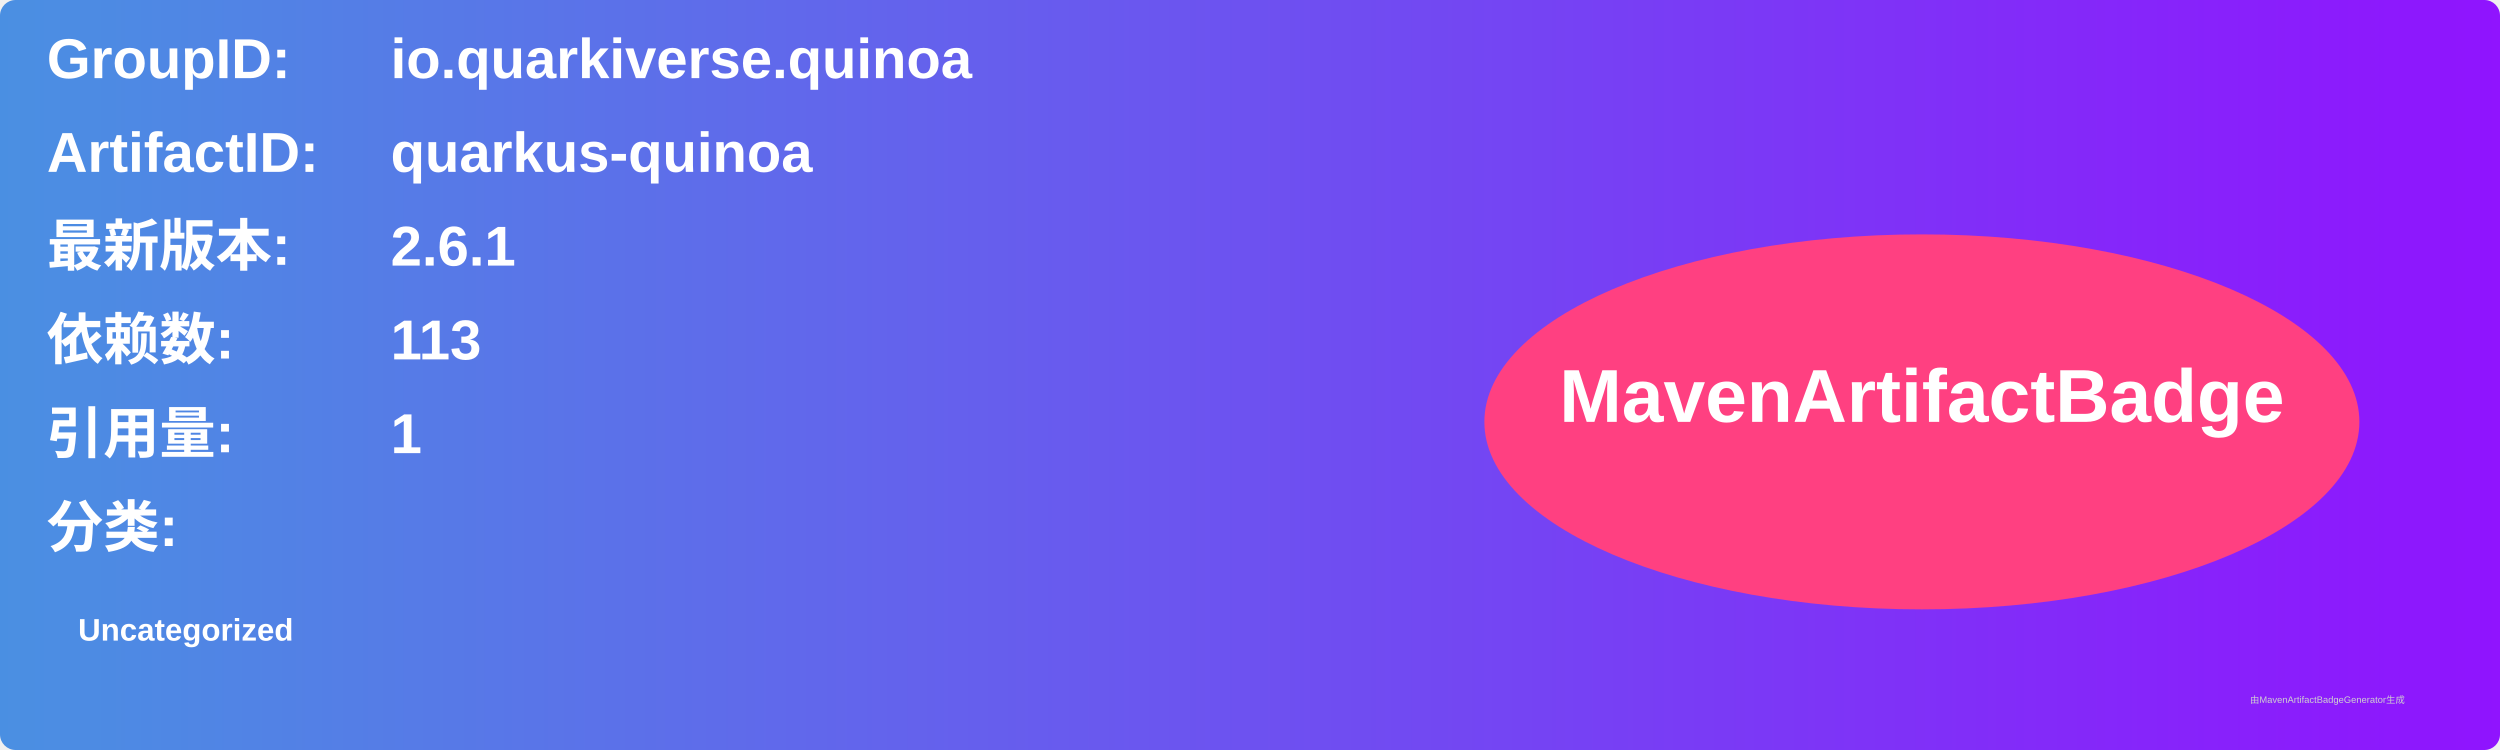
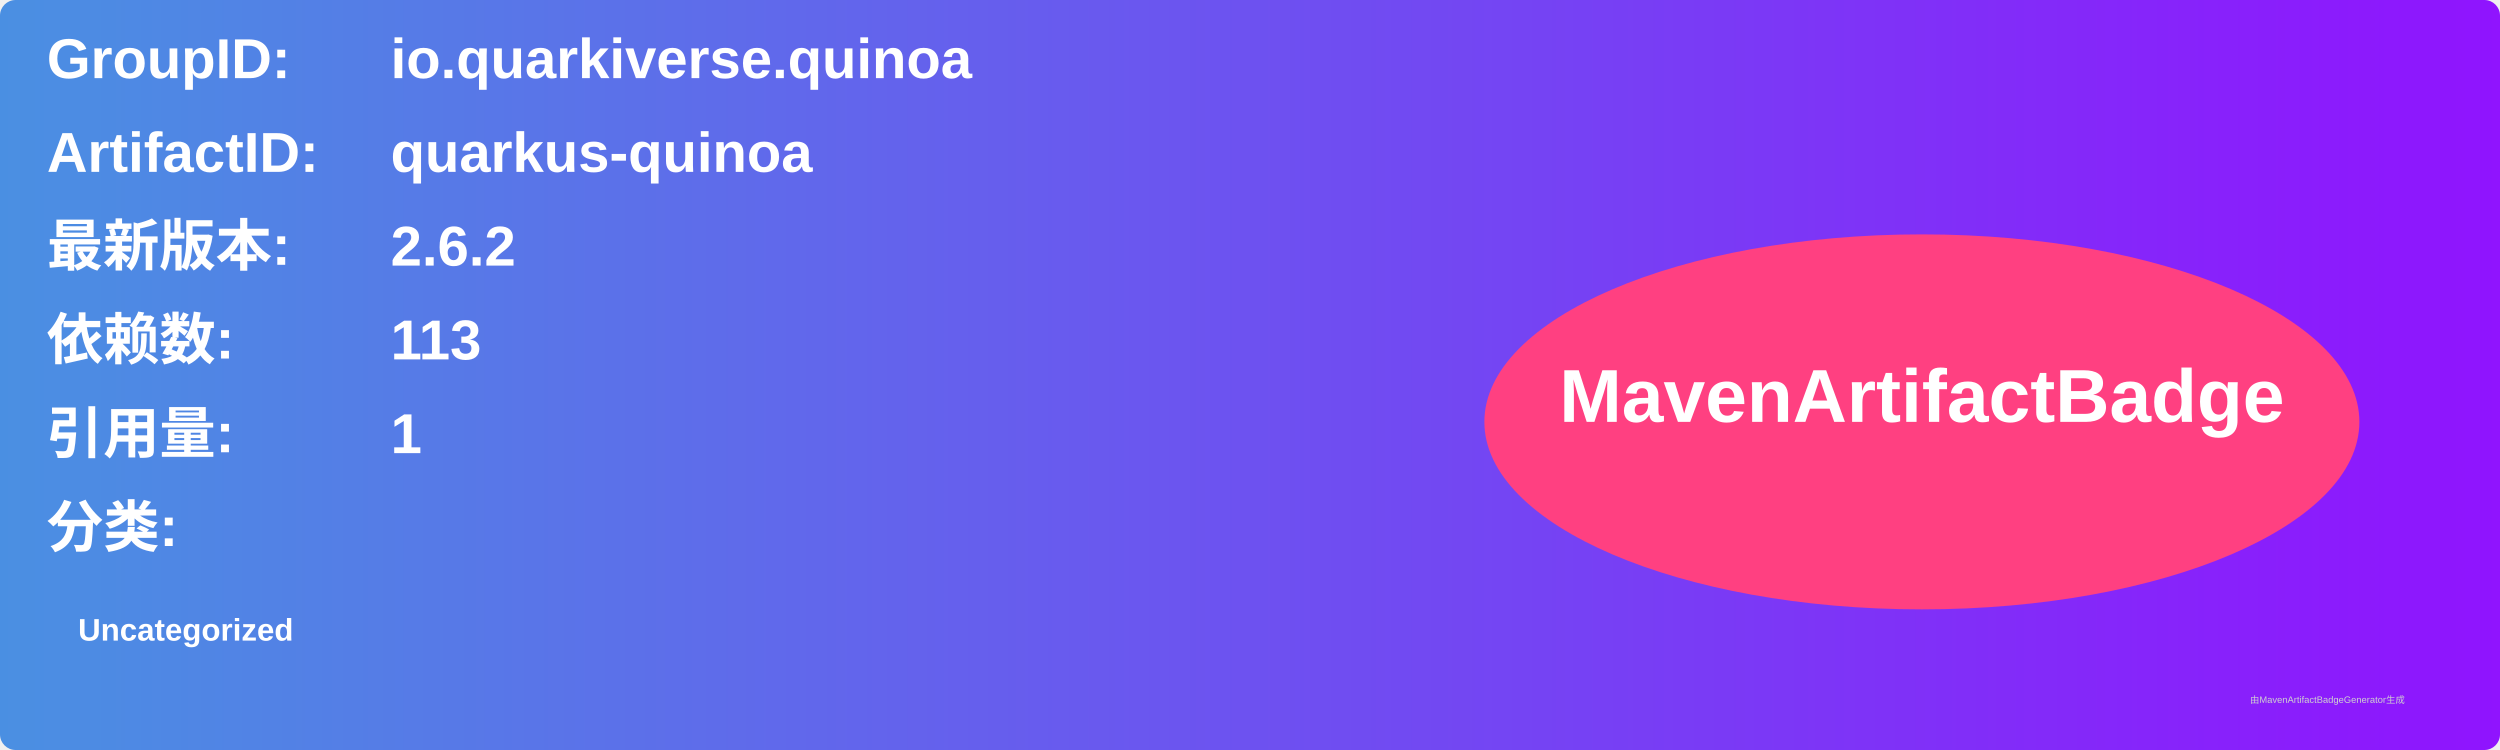
<svg xmlns="http://www.w3.org/2000/svg" width="800" height="240" viewBox="0 0 800 240">
  <linearGradient id="grad" x1="0%" y1="0%" x2="100%" y2="0%">
    <stop offset="0%" stop-color="#4a90e2" />
    <stop offset="100%" stop-color="#9013fe" />
  </linearGradient>
  <rect width="100%" height="100%" rx="5" ry="5" fill="url(#grad)" />
  <g transform="translate(15, 15)">
    <text x="0" y="10" font-family="Arial" font-size="18" fill="white" font-weight="bold" width="260">GroupID:</text>
    <text x="110" y="10" font-family="Arial" font-size="18" fill="white" font-weight="bold" width="460">io.quarkiverse.quinoa</text>
    <text x="0" y="40" font-family="Arial" font-size="18" fill="white" font-weight="bold" width="260">ArtifactID:</text>
    <text x="110" y="40" font-family="Arial" font-size="18" fill="white" font-weight="bold" width="460">quarkus-quinoa</text>
    <text x="0" y="70" font-family="Arial" font-size="18" fill="white" font-weight="bold">最新版本:</text>
    <text x="110" y="70" font-family="Arial" font-size="18" fill="white" font-weight="bold">
-       <tspan font-weight="bold">2.6.1</tspan>
+       <tspan font-weight="bold">2.6.2</tspan>
    </text>
    <text x="0" y="100" font-family="Arial" font-size="18" fill="white" font-weight="bold">依赖数: </text>
    <text x="110" y="100" font-family="Arial" font-size="18" fill="white">
      <tspan font-weight="bold">113</tspan>
    </text>
    <text x="0" y="130" font-family="Arial" font-size="18" fill="white" font-weight="bold">引用量: </text>
    <text x="110" y="130" font-family="Arial" font-size="18" fill="white">
      <tspan font-weight="bold">1</tspan>
    </text>
    <text x="0" y="160" font-family="Arial" font-size="18" fill="white" font-weight="bold">分类:</text>
    <text x="10" y="190" font-family="Arial" font-size="10" fill="white">
      <tspan font-weight="bold">Uncategorized</tspan>
    </text>
    <ellipse cx="600" cy="120" rx="140" ry="60" fill="#ff4081" />
    <text x="600" y="120" text-anchor="middle" font-family="Arial" font-size="24" fill="white" font-weight="bold">MavenArtifactBadge</text>
  </g>
  <text x="720" y="225" font-family="Arial" font-size="3" fill="#d0d0d0">由MavenArtifactBadgeGenerator生成</text>
</svg>
